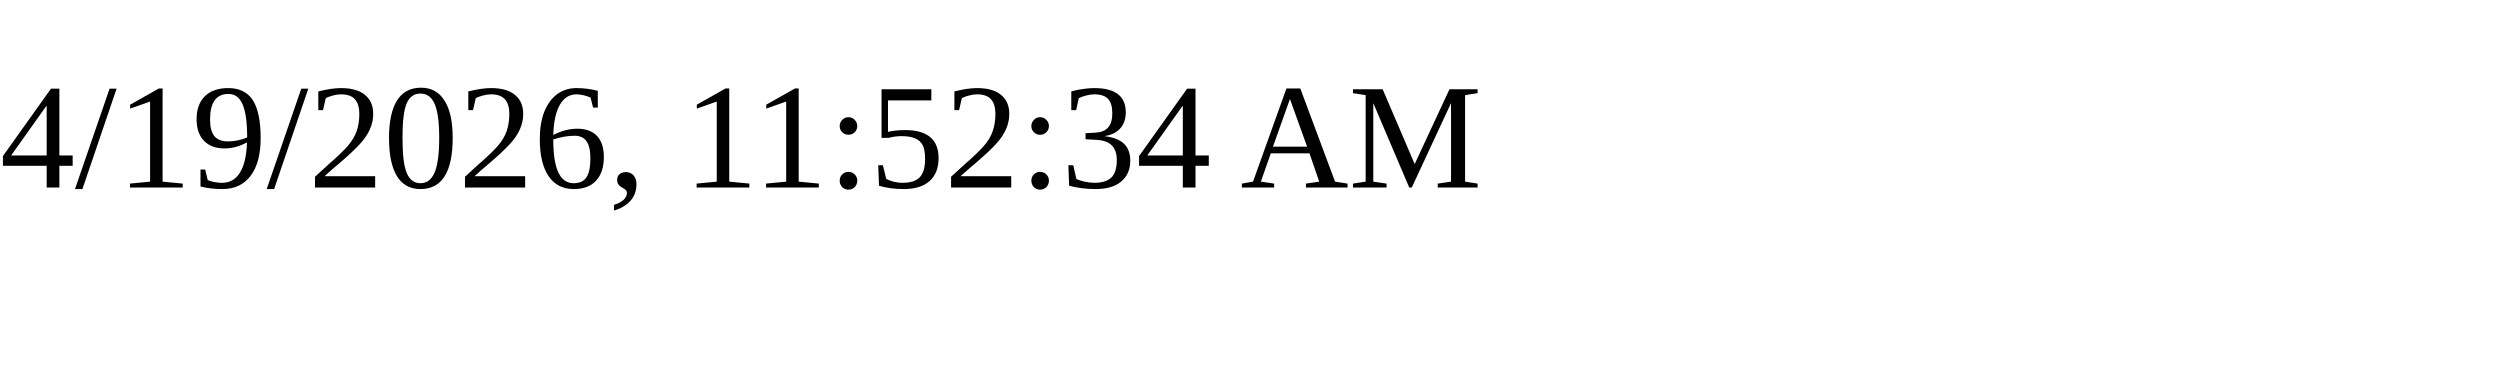
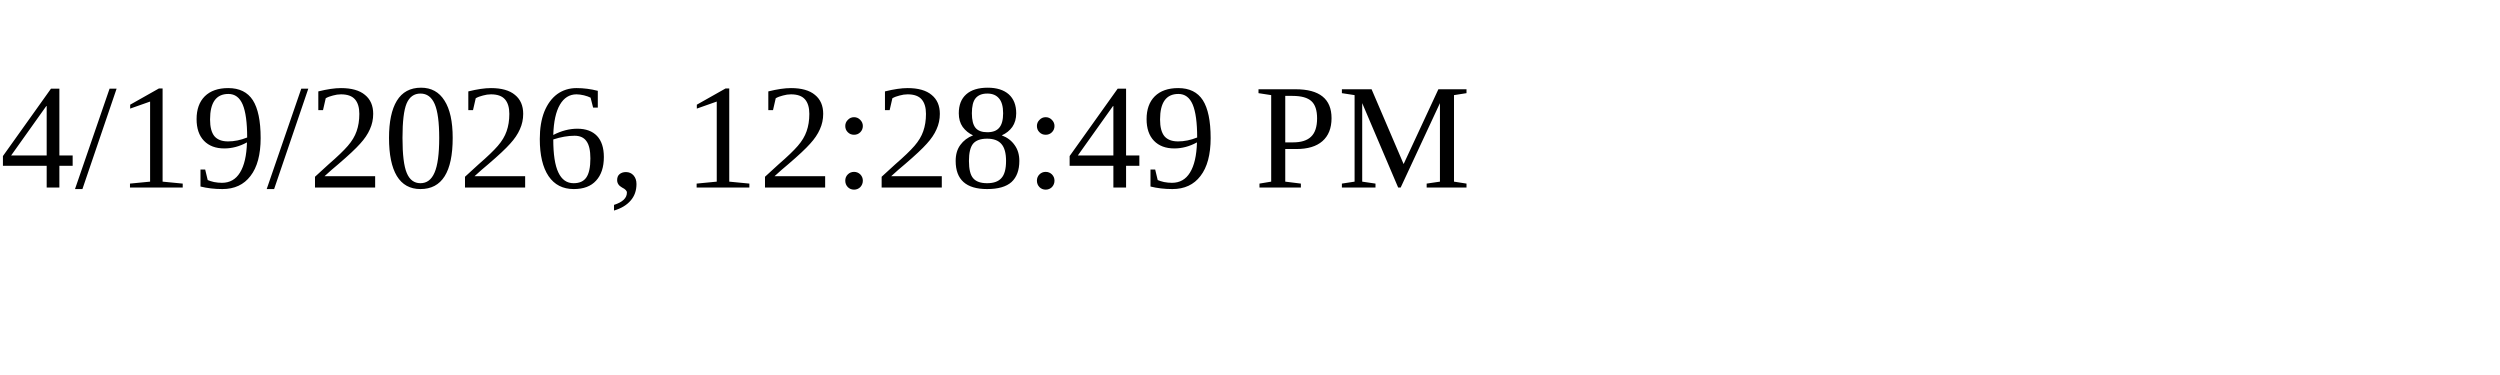
<svg xmlns="http://www.w3.org/2000/svg" height="30" width="200">
-   <text x="0" y="15">4/19/2026, 11:52:34 AM</text>
+   <text x="0" y="15">4/19/2026, 12:28:49 PM</text>
</svg>
